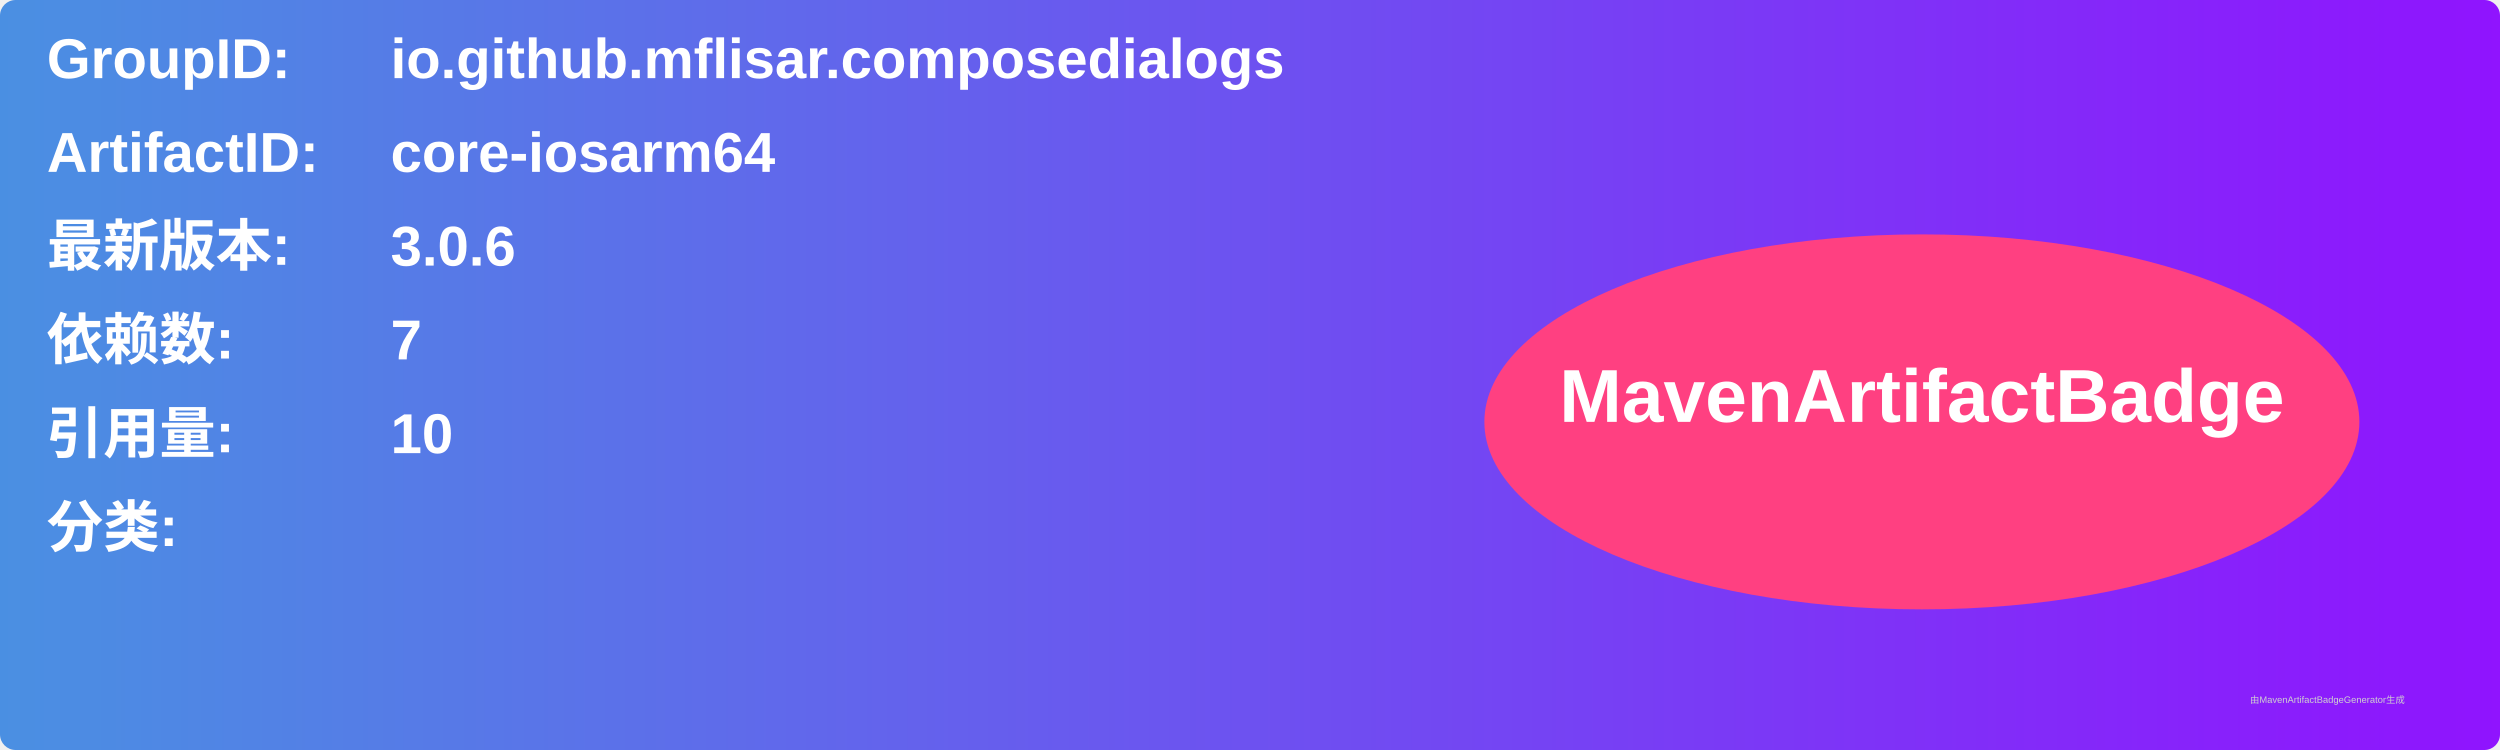
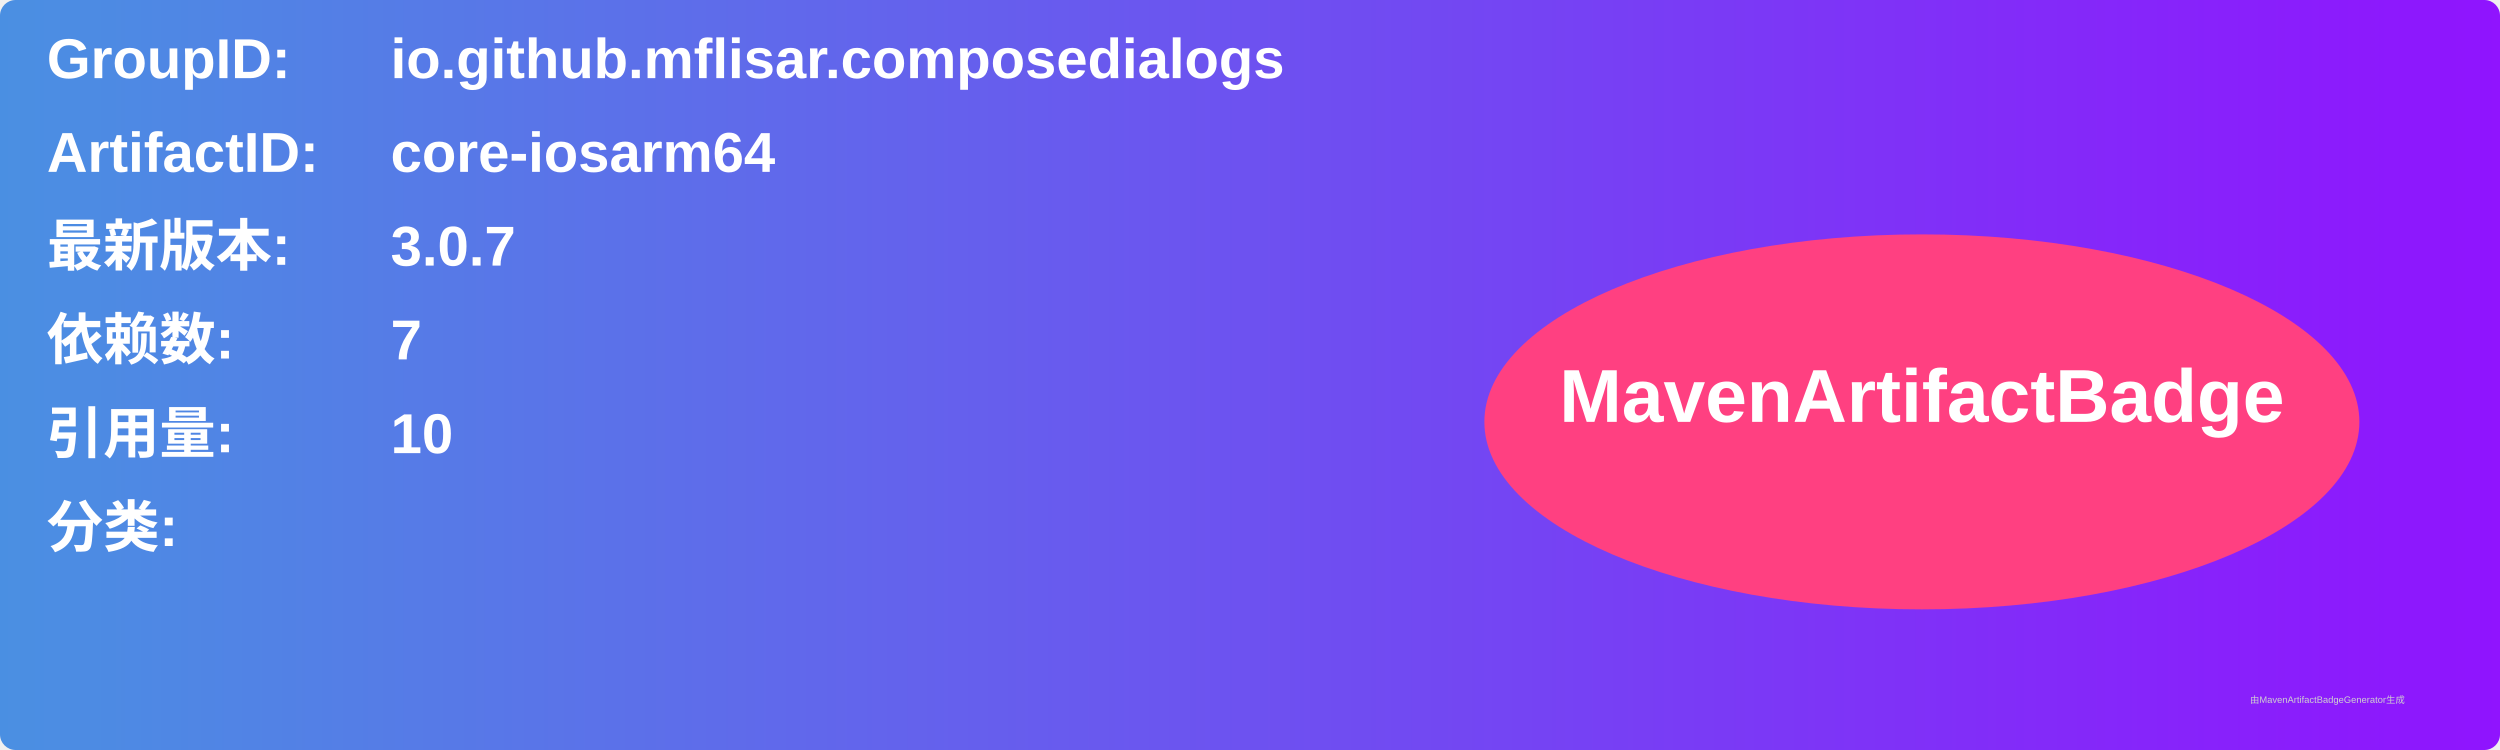
<svg xmlns="http://www.w3.org/2000/svg" width="800" height="240" viewBox="0 0 800 240">
  <linearGradient id="grad" x1="0%" y1="0%" x2="100%" y2="0%">
    <stop offset="0%" stop-color="#4a90e2" />
    <stop offset="100%" stop-color="#9013fe" />
  </linearGradient>
  <rect width="100%" height="100%" rx="5" ry="5" fill="url(#grad)" />
  <g transform="translate(15, 15)">
    <text x="0" y="10" font-family="Arial" font-size="18" fill="white" font-weight="bold" width="260">GroupID:</text>
    <text x="110" y="10" font-family="Arial" font-size="18" fill="white" font-weight="bold" width="460">io.github.mflisar.composedialogs</text>
    <text x="0" y="40" font-family="Arial" font-size="18" fill="white" font-weight="bold" width="260">ArtifactID:</text>
    <text x="110" y="40" font-family="Arial" font-size="18" fill="white" font-weight="bold" width="460">core-iosarm64</text>
    <text x="0" y="70" font-family="Arial" font-size="18" fill="white" font-weight="bold">最新版本:</text>
    <text x="110" y="70" font-family="Arial" font-size="18" fill="white" font-weight="bold">
-       <tspan font-weight="bold">3.0.6</tspan>
+       <tspan font-weight="bold">3.0.7</tspan>
    </text>
    <text x="0" y="100" font-family="Arial" font-size="18" fill="white" font-weight="bold">依赖数: </text>
    <text x="110" y="100" font-family="Arial" font-size="18" fill="white">
      <tspan font-weight="bold">7</tspan>
    </text>
    <text x="0" y="130" font-family="Arial" font-size="18" fill="white" font-weight="bold">引用量: </text>
    <text x="110" y="130" font-family="Arial" font-size="18" fill="white">
      <tspan font-weight="bold">10</tspan>
    </text>
    <text x="0" y="160" font-family="Arial" font-size="18" fill="white" font-weight="bold">分类:</text>
    <text x="10" y="190" font-family="Arial" font-size="10" fill="white">
      <tspan font-weight="bold" />
    </text>
    <ellipse cx="600" cy="120" rx="140" ry="60" fill="#ff4081" />
    <text x="600" y="120" text-anchor="middle" font-family="Arial" font-size="24" fill="white" font-weight="bold">MavenArtifactBadge</text>
  </g>
  <text x="720" y="225" font-family="Arial" font-size="3" fill="#d0d0d0">由MavenArtifactBadgeGenerator生成</text>
</svg>
